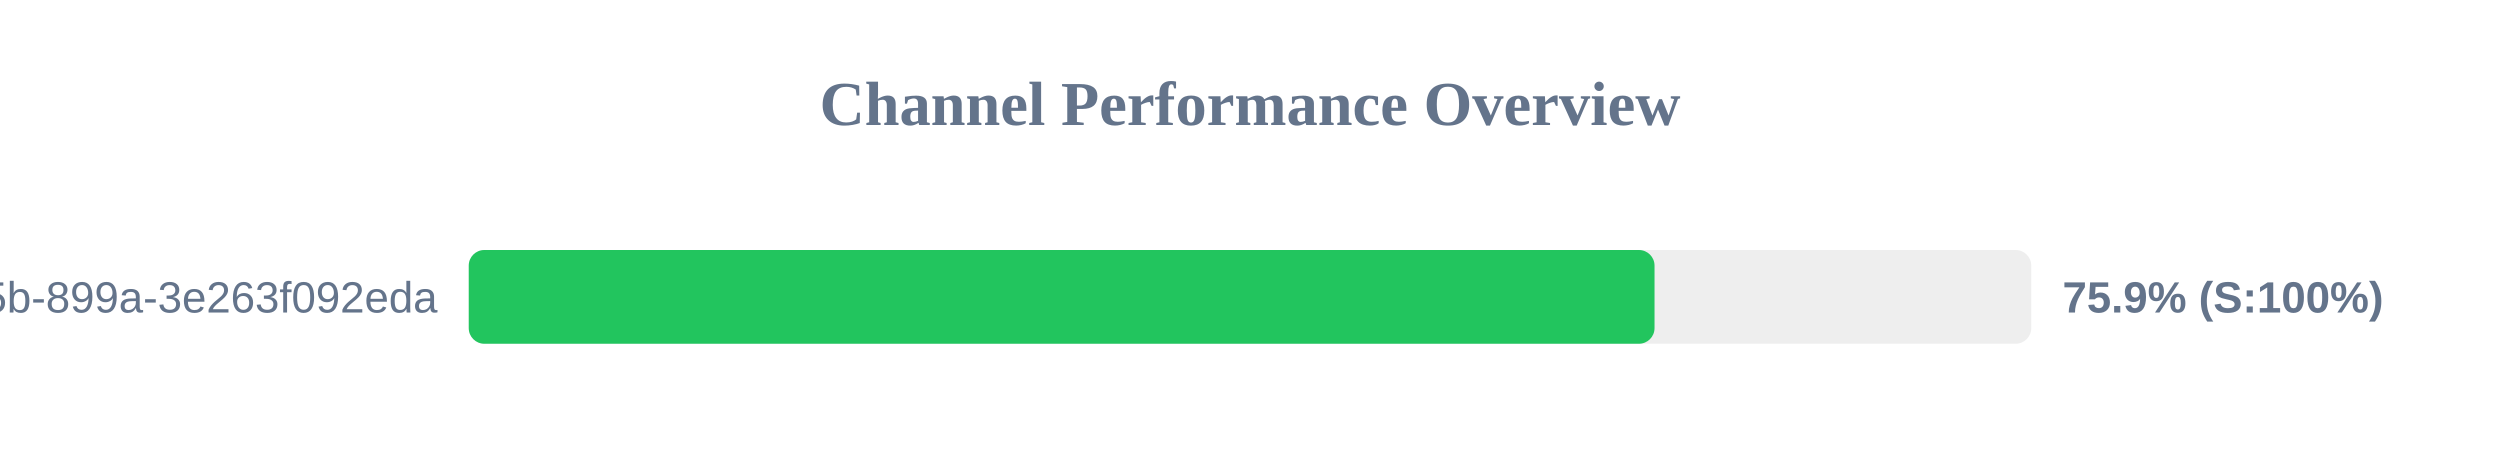
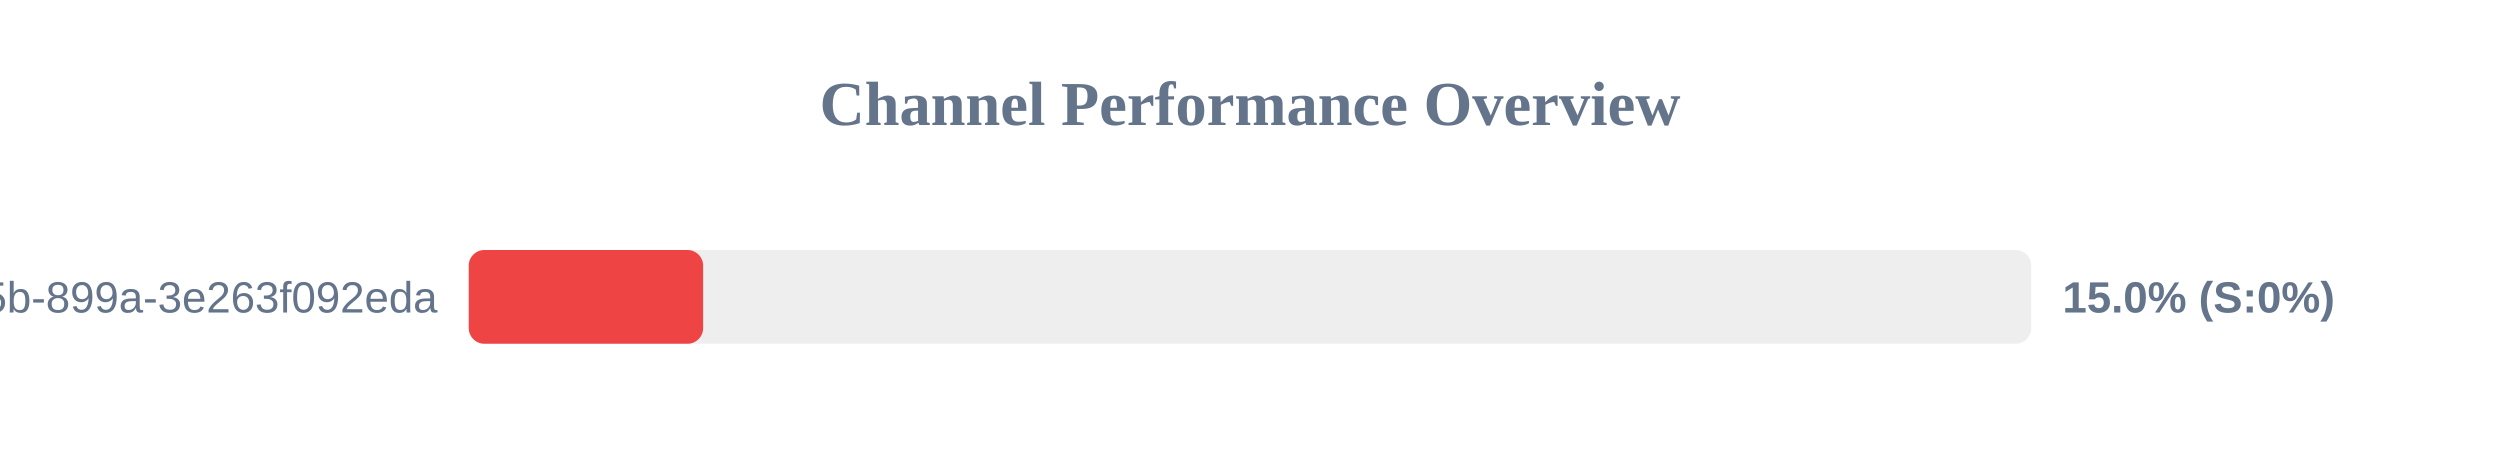
<svg xmlns="http://www.w3.org/2000/svg" width="800" height="150" version="1.1">
  <style>
        .row { font: 14px Arial; fill: #64748b; }
        .score { font: bold 14px Arial; fill: #64748b; }
    </style>
  <text x="400" y="40" text-anchor="middle" font-size="20px" font-weight="bold" fill="#64748b">Channel Performance Overview</text>
  <rect x="150" y="80" width="500" height="30" fill="#eee" rx="5" />
-   <rect x="150" y="80" width="379.45" height="30" fill="#22c55e" rx="5" />
+   <rect x="150" y="80" width="75.0" height="30" fill="#ef4444" rx="5" />
  <text x="140" y="100" text-anchor="end" class="row">?uuid=6bf726db-fb0b-405b-899a-3e263f092eda</text>
-   <text x="660" y="100" text-anchor="start" class="score">75.9% (S:100%)</text>
+   <text x="660" y="100" text-anchor="start" class="score">15.0% (S:0%)</text>
</svg>
